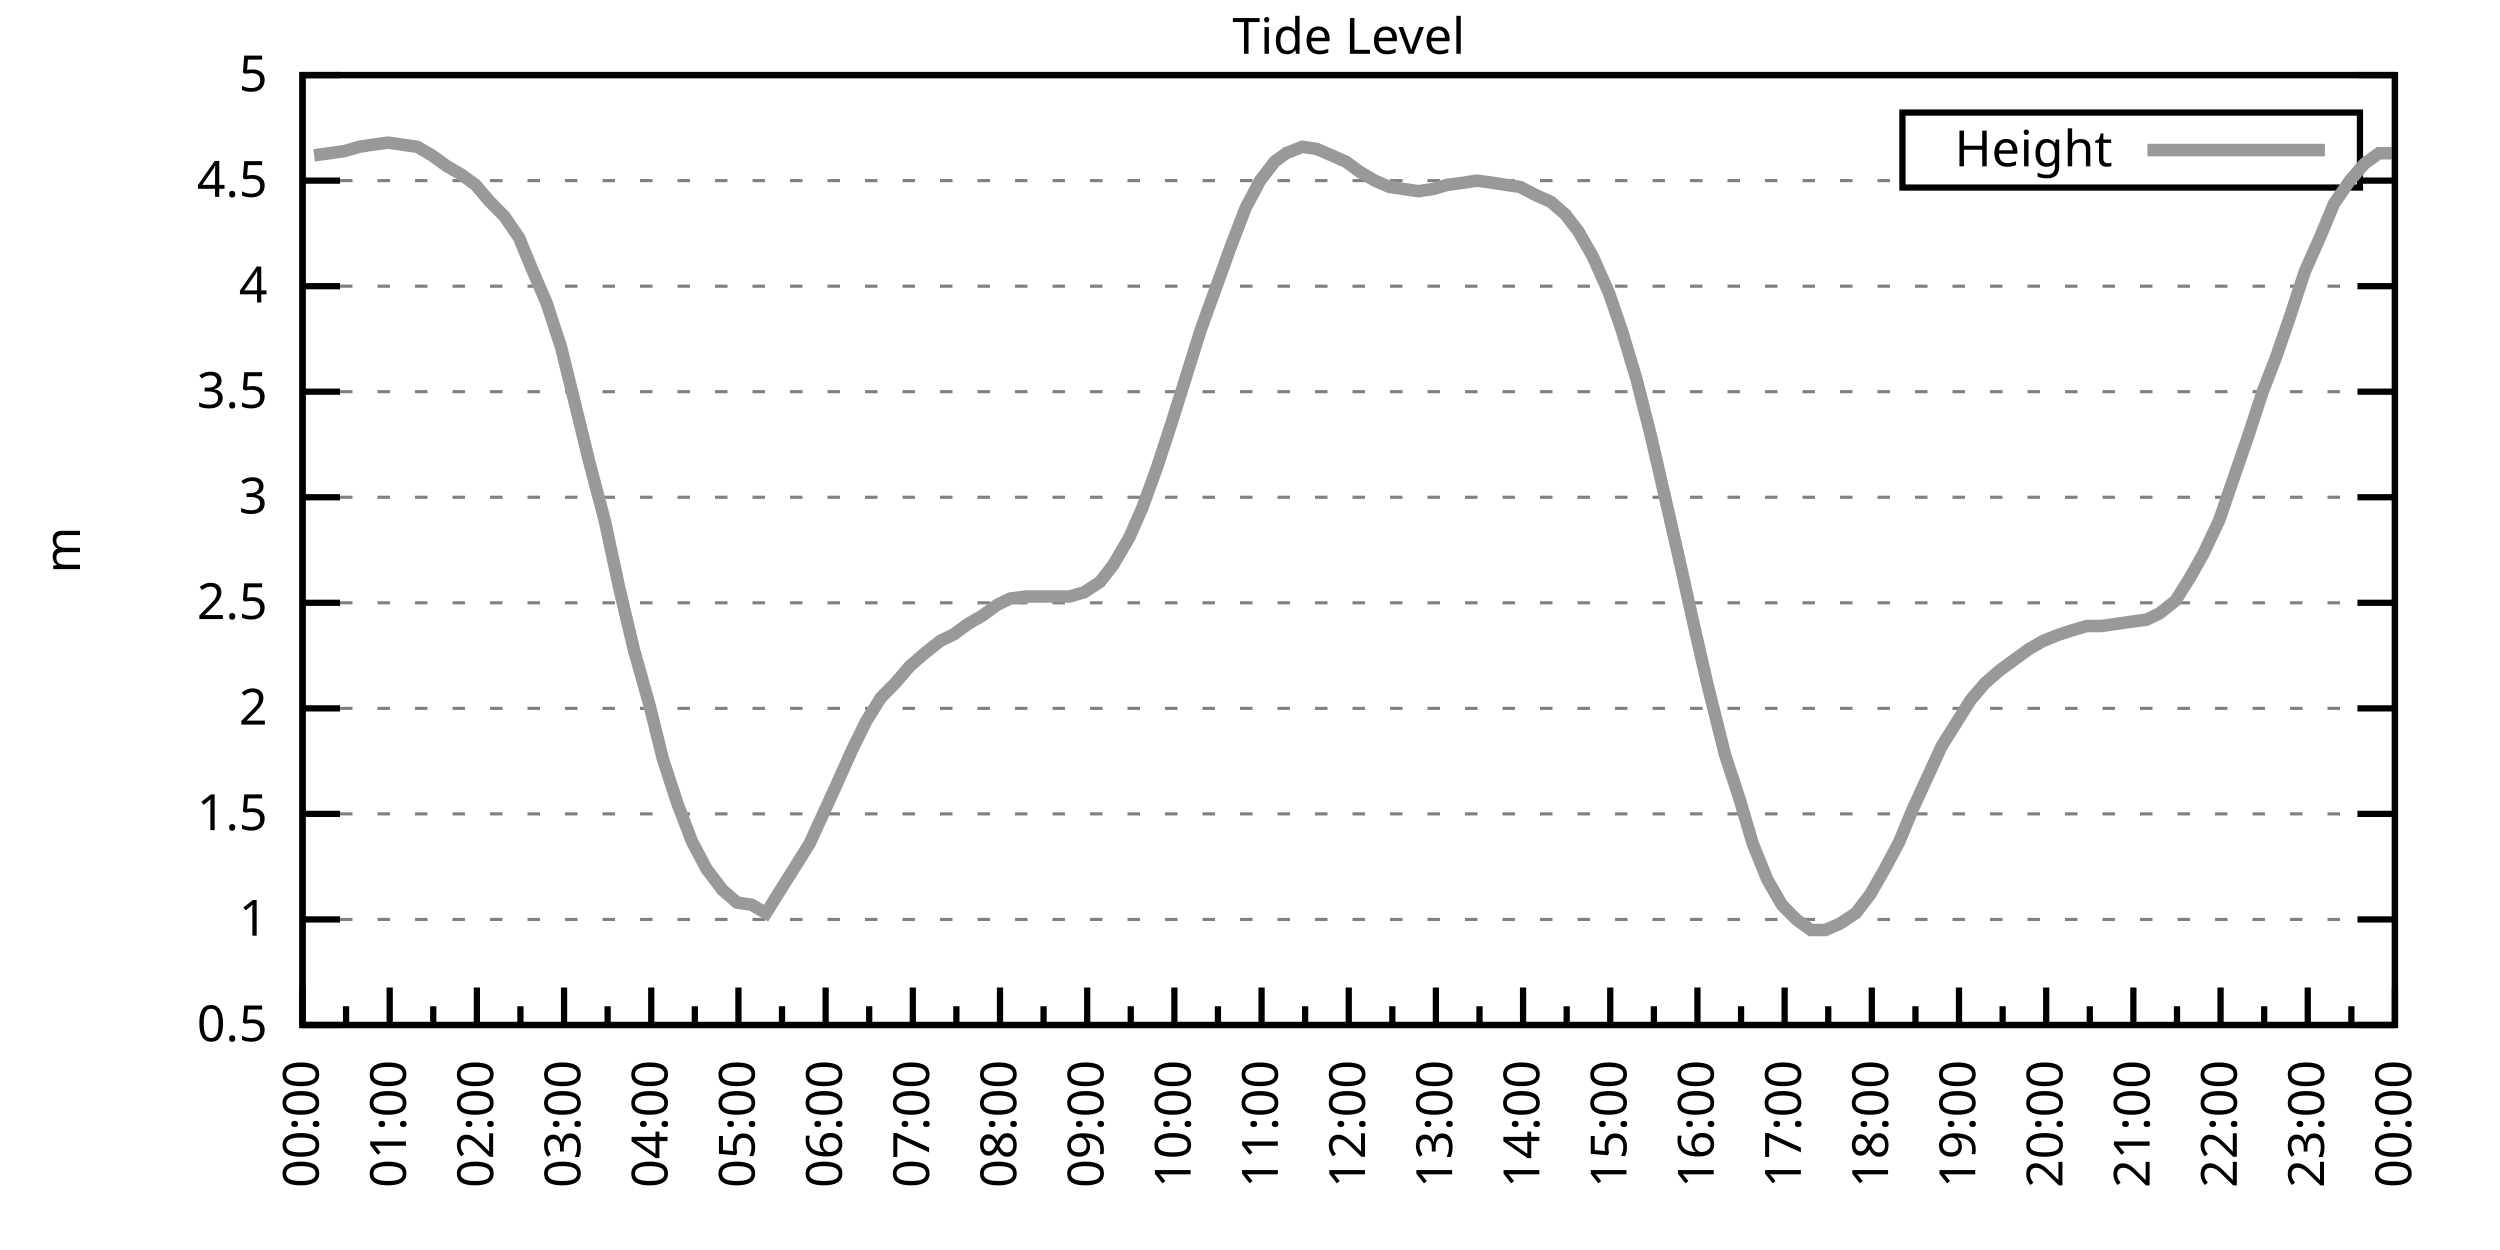
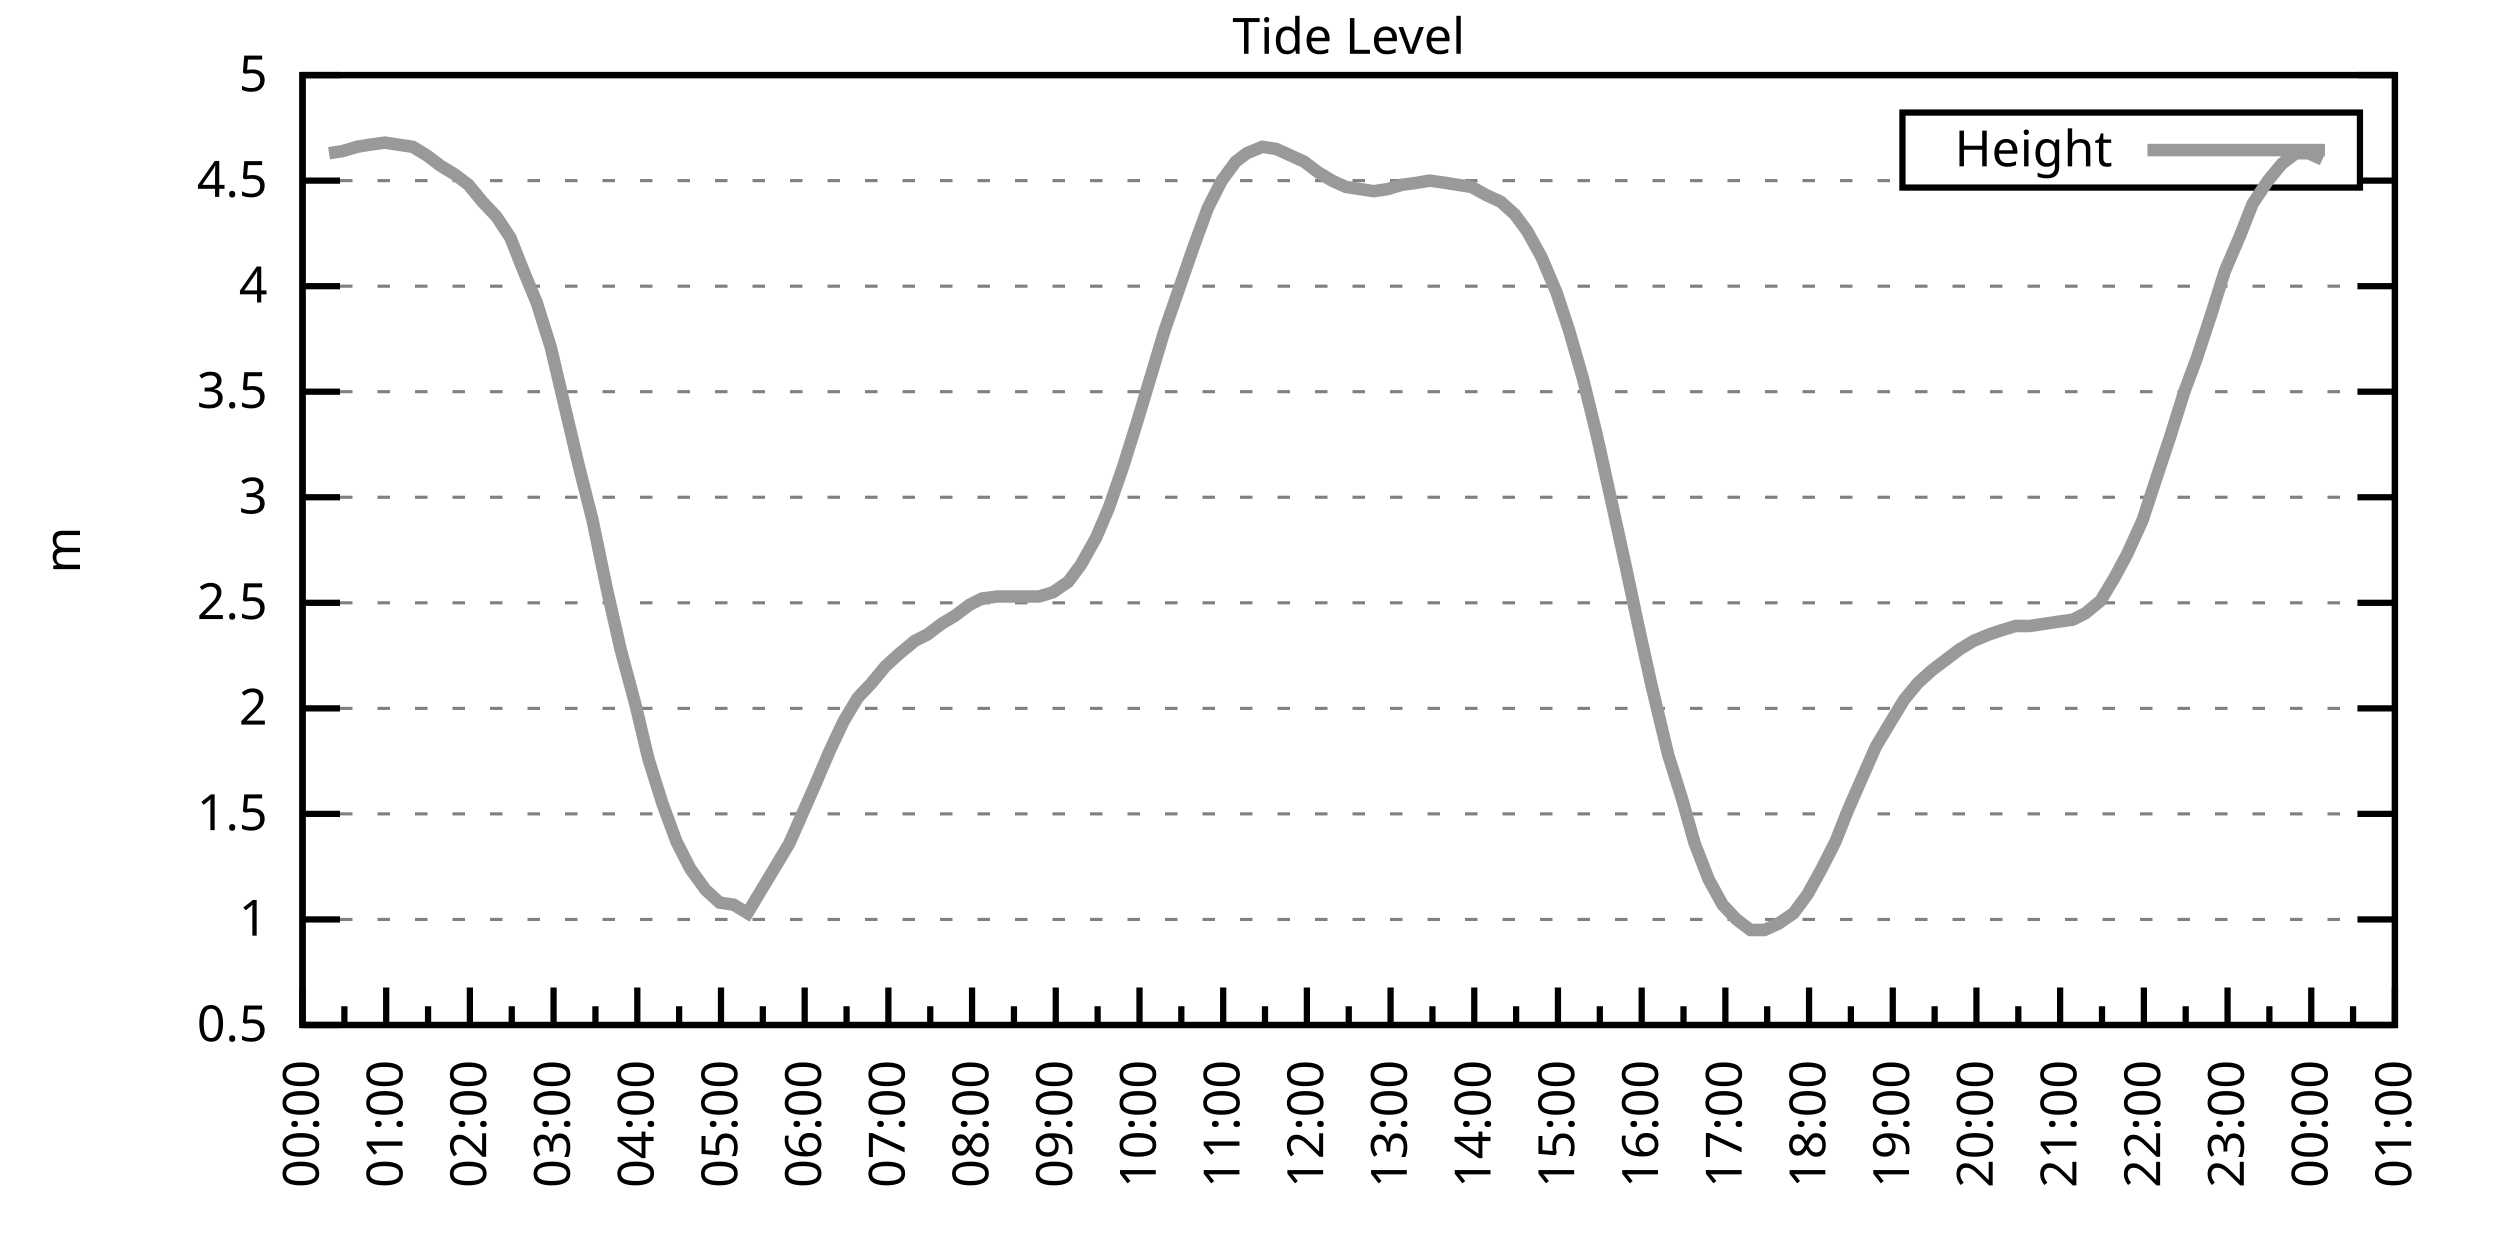
<svg xmlns="http://www.w3.org/2000/svg" xmlns:xlink="http://www.w3.org/1999/xlink" width="400" height="200" viewBox="0 0 400 200">
  <g id="gnuplot_canvas">
    <rect x="0" y="0" width="400" height="200" fill="none" />
    <defs>
      <circle id="gpDot" r="0.5" stroke-width="0.5" stroke="currentColor" />
      <path id="gpPt0" stroke-width="0.333" stroke="currentColor" d="M-1,0 h2 M0,-1 v2" />
      <path id="gpPt1" stroke-width="0.333" stroke="currentColor" d="M-1,-1 L1,1 M1,-1 L-1,1" />
      <path id="gpPt2" stroke-width="0.333" stroke="currentColor" d="M-1,0 L1,0 M0,-1 L0,1 M-1,-1 L1,1 M-1,1 L1,-1" />
      <rect id="gpPt3" stroke-width="0.333" stroke="currentColor" x="-1" y="-1" width="2" height="2" />
      <rect id="gpPt4" stroke-width="0.333" stroke="currentColor" fill="currentColor" x="-1" y="-1" width="2" height="2" />
      <circle id="gpPt5" stroke-width="0.333" stroke="currentColor" cx="0" cy="0" r="1" />
      <use xlink:href="#gpPt5" id="gpPt6" fill="currentColor" stroke="none" />
      <path id="gpPt7" stroke-width="0.333" stroke="currentColor" d="M0,-1.33 L-1.33,0.67 L1.33,0.67 z" />
      <use xlink:href="#gpPt7" id="gpPt8" fill="currentColor" stroke="none" />
      <use xlink:href="#gpPt7" id="gpPt9" stroke="currentColor" transform="rotate(180)" />
      <use xlink:href="#gpPt9" id="gpPt10" fill="currentColor" stroke="none" />
      <use xlink:href="#gpPt3" id="gpPt11" stroke="currentColor" transform="rotate(45)" />
      <use xlink:href="#gpPt11" id="gpPt12" fill="currentColor" stroke="none" />
      <path id="gpPt13" stroke-width="0.333" stroke="currentColor" d="M0,1.330 L1.265,0.411 L0.782,-1.067 L-0.782,-1.076 L-1.265,0.411 z" />
      <use xlink:href="#gpPt13" id="gpPt14" fill="currentColor" stroke="none" />
      <filter id="textbox" filterUnits="objectBoundingBox" x="0" y="0" height="1" width="1">
        <feFlood flood-color="white" flood-opacity="1" result="bgnd" />
        <feComposite in="SourceGraphic" in2="bgnd" operator="atop" />
      </filter>
      <filter id="greybox" filterUnits="objectBoundingBox" x="0" y="0" height="1" width="1">
        <feFlood flood-color="lightgrey" flood-opacity="1" result="grey" />
        <feComposite in="SourceGraphic" in2="grey" operator="atop" />
      </filter>
    </defs>
    <g fill="none" color="white" stroke="currentColor" stroke-width="1.00" stroke-linecap="butt" stroke-linejoin="miter">
</g>
    <g fill="none" color="black" stroke="currentColor" stroke-width="1.00" stroke-linecap="butt" stroke-linejoin="miter">
      <g stroke="none" shape-rendering="crispEdges">
        <polygon fill="rgb(255, 255, 255)" points="48.40,164.00 383.18,164.00 383.18,12.02 48.40,12.02 " />
      </g>
    </g>
    <g fill="none" color="black" stroke="currentColor" stroke-width="1.00" stroke-linecap="butt" stroke-linejoin="miter">
</g>
    <g fill="none" color="black" stroke="black" stroke-width="0.50" stroke-linecap="butt" stroke-linejoin="miter">
</g>
    <g fill="none" color="gray" stroke="currentColor" stroke-width="0.50" stroke-linecap="butt" stroke-linejoin="miter">
      <path stroke="gray" stroke-dasharray="2,4" class="gridline" d="M48.40,164.00 L383.19,164.00  " />
    </g>
    <g fill="none" color="gray" stroke="gray" stroke-width="1.00" stroke-linecap="butt" stroke-linejoin="miter">
</g>
    <g fill="none" color="black" stroke="currentColor" stroke-width="1.00" stroke-linecap="butt" stroke-linejoin="miter">
      <path stroke="black" d="M48.40,164.00 L54.40,164.00 M383.19,164.00 L377.19,164.00  " />
      <g transform="translate(42.80,166.60)" stroke="none" fill="black" font-family="Sans" font-size="8.00" text-anchor="end">
        <text>
          <tspan font-family="Sans"> 0.5</tspan>
        </text>
      </g>
    </g>
    <g fill="none" color="black" stroke="currentColor" stroke-width="1.00" stroke-linecap="butt" stroke-linejoin="miter">
</g>
    <g fill="none" color="black" stroke="black" stroke-width="0.50" stroke-linecap="butt" stroke-linejoin="miter">
</g>
    <g fill="none" color="gray" stroke="currentColor" stroke-width="0.50" stroke-linecap="butt" stroke-linejoin="miter">
      <path stroke="gray" stroke-dasharray="2,4" class="gridline" d="M48.40,147.11 L383.19,147.11  " />
    </g>
    <g fill="none" color="gray" stroke="gray" stroke-width="1.00" stroke-linecap="butt" stroke-linejoin="miter">
</g>
    <g fill="none" color="black" stroke="currentColor" stroke-width="1.00" stroke-linecap="butt" stroke-linejoin="miter">
      <path stroke="black" d="M48.40,147.11 L54.40,147.11 M383.19,147.11 L377.19,147.11  " />
      <g transform="translate(42.80,149.71)" stroke="none" fill="black" font-family="Sans" font-size="8.00" text-anchor="end">
        <text>
          <tspan font-family="Sans"> 1</tspan>
        </text>
      </g>
    </g>
    <g fill="none" color="black" stroke="currentColor" stroke-width="1.00" stroke-linecap="butt" stroke-linejoin="miter">
</g>
    <g fill="none" color="black" stroke="black" stroke-width="0.50" stroke-linecap="butt" stroke-linejoin="miter">
</g>
    <g fill="none" color="gray" stroke="currentColor" stroke-width="0.50" stroke-linecap="butt" stroke-linejoin="miter">
      <path stroke="gray" stroke-dasharray="2,4" class="gridline" d="M48.40,130.22 L383.19,130.22  " />
    </g>
    <g fill="none" color="gray" stroke="gray" stroke-width="1.00" stroke-linecap="butt" stroke-linejoin="miter">
</g>
    <g fill="none" color="black" stroke="currentColor" stroke-width="1.00" stroke-linecap="butt" stroke-linejoin="miter">
      <path stroke="black" d="M48.40,130.22 L54.40,130.22 M383.19,130.22 L377.19,130.22  " />
      <g transform="translate(42.80,132.82)" stroke="none" fill="black" font-family="Sans" font-size="8.00" text-anchor="end">
        <text>
          <tspan font-family="Sans"> 1.5</tspan>
        </text>
      </g>
    </g>
    <g fill="none" color="black" stroke="currentColor" stroke-width="1.00" stroke-linecap="butt" stroke-linejoin="miter">
</g>
    <g fill="none" color="black" stroke="black" stroke-width="0.50" stroke-linecap="butt" stroke-linejoin="miter">
</g>
    <g fill="none" color="gray" stroke="currentColor" stroke-width="0.50" stroke-linecap="butt" stroke-linejoin="miter">
      <path stroke="gray" stroke-dasharray="2,4" class="gridline" d="M48.40,113.34 L383.19,113.34  " />
    </g>
    <g fill="none" color="gray" stroke="gray" stroke-width="1.00" stroke-linecap="butt" stroke-linejoin="miter">
</g>
    <g fill="none" color="black" stroke="currentColor" stroke-width="1.00" stroke-linecap="butt" stroke-linejoin="miter">
      <path stroke="black" d="M48.40,113.34 L54.40,113.34 M383.19,113.34 L377.19,113.34  " />
      <g transform="translate(42.80,115.94)" stroke="none" fill="black" font-family="Sans" font-size="8.00" text-anchor="end">
        <text>
          <tspan font-family="Sans"> 2</tspan>
        </text>
      </g>
    </g>
    <g fill="none" color="black" stroke="currentColor" stroke-width="1.00" stroke-linecap="butt" stroke-linejoin="miter">
</g>
    <g fill="none" color="black" stroke="black" stroke-width="0.50" stroke-linecap="butt" stroke-linejoin="miter">
</g>
    <g fill="none" color="gray" stroke="currentColor" stroke-width="0.50" stroke-linecap="butt" stroke-linejoin="miter">
      <path stroke="gray" stroke-dasharray="2,4" class="gridline" d="M48.40,96.45 L383.19,96.45  " />
    </g>
    <g fill="none" color="gray" stroke="gray" stroke-width="1.00" stroke-linecap="butt" stroke-linejoin="miter">
</g>
    <g fill="none" color="black" stroke="currentColor" stroke-width="1.00" stroke-linecap="butt" stroke-linejoin="miter">
      <path stroke="black" d="M48.40,96.45 L54.40,96.45 M383.19,96.45 L377.19,96.45  " />
      <g transform="translate(42.80,99.05)" stroke="none" fill="black" font-family="Sans" font-size="8.00" text-anchor="end">
        <text>
          <tspan font-family="Sans"> 2.5</tspan>
        </text>
      </g>
    </g>
    <g fill="none" color="black" stroke="currentColor" stroke-width="1.00" stroke-linecap="butt" stroke-linejoin="miter">
</g>
    <g fill="none" color="black" stroke="black" stroke-width="0.50" stroke-linecap="butt" stroke-linejoin="miter">
</g>
    <g fill="none" color="gray" stroke="currentColor" stroke-width="0.50" stroke-linecap="butt" stroke-linejoin="miter">
      <path stroke="gray" stroke-dasharray="2,4" class="gridline" d="M48.40,79.56 L383.19,79.56  " />
    </g>
    <g fill="none" color="gray" stroke="gray" stroke-width="1.00" stroke-linecap="butt" stroke-linejoin="miter">
</g>
    <g fill="none" color="black" stroke="currentColor" stroke-width="1.00" stroke-linecap="butt" stroke-linejoin="miter">
      <path stroke="black" d="M48.40,79.56 L54.40,79.56 M383.19,79.56 L377.19,79.56  " />
      <g transform="translate(42.80,82.16)" stroke="none" fill="black" font-family="Sans" font-size="8.00" text-anchor="end">
        <text>
          <tspan font-family="Sans"> 3</tspan>
        </text>
      </g>
    </g>
    <g fill="none" color="black" stroke="currentColor" stroke-width="1.00" stroke-linecap="butt" stroke-linejoin="miter">
</g>
    <g fill="none" color="black" stroke="black" stroke-width="0.50" stroke-linecap="butt" stroke-linejoin="miter">
</g>
    <g fill="none" color="gray" stroke="currentColor" stroke-width="0.50" stroke-linecap="butt" stroke-linejoin="miter">
      <path stroke="gray" stroke-dasharray="2,4" class="gridline" d="M48.40,62.67 L383.19,62.67  " />
    </g>
    <g fill="none" color="gray" stroke="gray" stroke-width="1.00" stroke-linecap="butt" stroke-linejoin="miter">
</g>
    <g fill="none" color="black" stroke="currentColor" stroke-width="1.00" stroke-linecap="butt" stroke-linejoin="miter">
      <path stroke="black" d="M48.40,62.67 L54.40,62.67 M383.19,62.67 L377.19,62.67  " />
      <g transform="translate(42.80,65.27)" stroke="none" fill="black" font-family="Sans" font-size="8.00" text-anchor="end">
        <text>
          <tspan font-family="Sans"> 3.5</tspan>
        </text>
      </g>
    </g>
    <g fill="none" color="black" stroke="currentColor" stroke-width="1.00" stroke-linecap="butt" stroke-linejoin="miter">
</g>
    <g fill="none" color="black" stroke="black" stroke-width="0.50" stroke-linecap="butt" stroke-linejoin="miter">
</g>
    <g fill="none" color="gray" stroke="currentColor" stroke-width="0.50" stroke-linecap="butt" stroke-linejoin="miter">
      <path stroke="gray" stroke-dasharray="2,4" class="gridline" d="M48.40,45.79 L383.19,45.79  " />
    </g>
    <g fill="none" color="gray" stroke="gray" stroke-width="1.00" stroke-linecap="butt" stroke-linejoin="miter">
</g>
    <g fill="none" color="black" stroke="currentColor" stroke-width="1.00" stroke-linecap="butt" stroke-linejoin="miter">
      <path stroke="black" d="M48.40,45.79 L54.40,45.79 M383.19,45.79 L377.19,45.79  " />
      <g transform="translate(42.80,48.39)" stroke="none" fill="black" font-family="Sans" font-size="8.00" text-anchor="end">
        <text>
          <tspan font-family="Sans"> 4</tspan>
        </text>
      </g>
    </g>
    <g fill="none" color="black" stroke="currentColor" stroke-width="1.00" stroke-linecap="butt" stroke-linejoin="miter">
</g>
    <g fill="none" color="black" stroke="black" stroke-width="0.50" stroke-linecap="butt" stroke-linejoin="miter">
</g>
    <g fill="none" color="gray" stroke="currentColor" stroke-width="0.50" stroke-linecap="butt" stroke-linejoin="miter">
      <path stroke="gray" stroke-dasharray="2,4" class="gridline" d="M48.40,28.90 L304.39,28.90 M377.59,28.90 L383.19,28.90  " />
    </g>
    <g fill="none" color="gray" stroke="gray" stroke-width="1.00" stroke-linecap="butt" stroke-linejoin="miter">
</g>
    <g fill="none" color="black" stroke="currentColor" stroke-width="1.00" stroke-linecap="butt" stroke-linejoin="miter">
      <path stroke="black" d="M48.40,28.90 L54.40,28.90 M383.19,28.90 L377.19,28.90  " />
      <g transform="translate(42.80,31.50)" stroke="none" fill="black" font-family="Sans" font-size="8.00" text-anchor="end">
        <text>
          <tspan font-family="Sans"> 4.5</tspan>
        </text>
      </g>
    </g>
    <g fill="none" color="black" stroke="currentColor" stroke-width="1.00" stroke-linecap="butt" stroke-linejoin="miter">
</g>
    <g fill="none" color="black" stroke="black" stroke-width="0.50" stroke-linecap="butt" stroke-linejoin="miter">
</g>
    <g fill="none" color="gray" stroke="currentColor" stroke-width="0.50" stroke-linecap="butt" stroke-linejoin="miter">
      <path stroke="gray" stroke-dasharray="2,4" class="gridline" d="M48.40,12.01 L383.19,12.01  " />
    </g>
    <g fill="none" color="gray" stroke="gray" stroke-width="1.00" stroke-linecap="butt" stroke-linejoin="miter">
</g>
    <g fill="none" color="black" stroke="currentColor" stroke-width="1.00" stroke-linecap="butt" stroke-linejoin="miter">
      <path stroke="black" d="M48.40,12.01 L54.40,12.01 M383.19,12.01 L377.19,12.01  " />
      <g transform="translate(42.80,14.61)" stroke="none" fill="black" font-family="Sans" font-size="8.00" text-anchor="end">
        <text>
          <tspan font-family="Sans"> 5</tspan>
        </text>
      </g>
    </g>
    <g fill="none" color="black" stroke="currentColor" stroke-width="1.00" stroke-linecap="butt" stroke-linejoin="miter">
      <path stroke="black" d="M48.40,164.00 L48.40,158.00  " />
      <g transform="translate(51.00,169.60) rotate(270)" stroke="none" fill="black" font-family="Sans" font-size="8.00" text-anchor="end">
        <text>
          <tspan font-family="Sans">00:00</tspan>
        </text>
      </g>
    </g>
    <g fill="none" color="black" stroke="currentColor" stroke-width="1.00" stroke-linecap="butt" stroke-linejoin="miter">
-       <path stroke="black" d="M55.37,164.00 L55.37,161.00 M62.35,164.00 L62.35,158.00  " />
-       <g transform="translate(64.95,169.60) rotate(270)" stroke="none" fill="black" font-family="Sans" font-size="8.00" text-anchor="end">
+       <path stroke="black" d="M55.10,164.00 L55.10,161.00 M61.79,164.00 L61.79,158.00  " />
+       <g transform="translate(64.39,169.60) rotate(270)" stroke="none" fill="black" font-family="Sans" font-size="8.00" text-anchor="end">
        <text>
          <tspan font-family="Sans">01:00</tspan>
        </text>
      </g>
    </g>
    <g fill="none" color="black" stroke="currentColor" stroke-width="1.00" stroke-linecap="butt" stroke-linejoin="miter">
-       <path stroke="black" d="M69.32,164.00 L69.32,161.00 M76.30,164.00 L76.30,158.00  " />
-       <g transform="translate(78.90,169.60) rotate(270)" stroke="none" fill="black" font-family="Sans" font-size="8.00" text-anchor="end">
+       <path stroke="black" d="M68.49,164.00 L68.49,161.00 M75.18,164.00 L75.18,158.00  " />
+       <g transform="translate(77.78,169.60) rotate(270)" stroke="none" fill="black" font-family="Sans" font-size="8.00" text-anchor="end">
        <text>
          <tspan font-family="Sans">02:00</tspan>
        </text>
      </g>
    </g>
    <g fill="none" color="black" stroke="currentColor" stroke-width="1.00" stroke-linecap="butt" stroke-linejoin="miter">
-       <path stroke="black" d="M83.27,164.00 L83.27,161.00 M90.25,164.00 L90.25,158.00  " />
-       <g transform="translate(92.85,169.60) rotate(270)" stroke="none" fill="black" font-family="Sans" font-size="8.00" text-anchor="end">
+       <path stroke="black" d="M81.88,164.00 L81.88,161.00 M88.57,164.00 L88.57,158.00  " />
+       <g transform="translate(91.17,169.60) rotate(270)" stroke="none" fill="black" font-family="Sans" font-size="8.00" text-anchor="end">
        <text>
          <tspan font-family="Sans">03:00</tspan>
        </text>
      </g>
    </g>
    <g fill="none" color="black" stroke="currentColor" stroke-width="1.00" stroke-linecap="butt" stroke-linejoin="miter">
-       <path stroke="black" d="M97.22,164.00 L97.22,161.00 M104.20,164.00 L104.20,158.00  " />
-       <g transform="translate(106.80,169.60) rotate(270)" stroke="none" fill="black" font-family="Sans" font-size="8.00" text-anchor="end">
+       <path stroke="black" d="M95.27,164.00 L95.27,161.00 M101.97,164.00 L101.97,158.00  " />
+       <g transform="translate(104.57,169.60) rotate(270)" stroke="none" fill="black" font-family="Sans" font-size="8.00" text-anchor="end">
        <text>
          <tspan font-family="Sans">04:00</tspan>
        </text>
      </g>
    </g>
    <g fill="none" color="black" stroke="currentColor" stroke-width="1.00" stroke-linecap="butt" stroke-linejoin="miter">
-       <path stroke="black" d="M111.17,164.00 L111.17,161.00 M118.15,164.00 L118.15,158.00  " />
-       <g transform="translate(120.75,169.60) rotate(270)" stroke="none" fill="black" font-family="Sans" font-size="8.00" text-anchor="end">
+       <path stroke="black" d="M108.66,164.00 L108.66,161.00 M115.36,164.00 L115.36,158.00  " />
+       <g transform="translate(117.96,169.60) rotate(270)" stroke="none" fill="black" font-family="Sans" font-size="8.00" text-anchor="end">
        <text>
          <tspan font-family="Sans">05:00</tspan>
        </text>
      </g>
    </g>
    <g fill="none" color="black" stroke="currentColor" stroke-width="1.00" stroke-linecap="butt" stroke-linejoin="miter">
-       <path stroke="black" d="M125.12,164.00 L125.12,161.00 M132.10,164.00 L132.10,158.00  " />
-       <g transform="translate(134.70,169.60) rotate(270)" stroke="none" fill="black" font-family="Sans" font-size="8.00" text-anchor="end">
+       <path stroke="black" d="M122.05,164.00 L122.05,161.00 M128.75,164.00 L128.75,158.00  " />
+       <g transform="translate(131.35,169.60) rotate(270)" stroke="none" fill="black" font-family="Sans" font-size="8.00" text-anchor="end">
        <text>
          <tspan font-family="Sans">06:00</tspan>
        </text>
      </g>
    </g>
    <g fill="none" color="black" stroke="currentColor" stroke-width="1.00" stroke-linecap="butt" stroke-linejoin="miter">
-       <path stroke="black" d="M139.07,164.00 L139.07,161.00 M146.05,164.00 L146.05,158.00  " />
-       <g transform="translate(148.65,169.60) rotate(270)" stroke="none" fill="black" font-family="Sans" font-size="8.00" text-anchor="end">
+       <path stroke="black" d="M135.45,164.00 L135.45,161.00 M142.14,164.00 L142.14,158.00  " />
+       <g transform="translate(144.74,169.60) rotate(270)" stroke="none" fill="black" font-family="Sans" font-size="8.00" text-anchor="end">
        <text>
          <tspan font-family="Sans">07:00</tspan>
        </text>
      </g>
    </g>
    <g fill="none" color="black" stroke="currentColor" stroke-width="1.00" stroke-linecap="butt" stroke-linejoin="miter">
-       <path stroke="black" d="M153.02,164.00 L153.02,161.00 M160.00,164.00 L160.00,158.00  " />
-       <g transform="translate(162.60,169.60) rotate(270)" stroke="none" fill="black" font-family="Sans" font-size="8.00" text-anchor="end">
+       <path stroke="black" d="M148.84,164.00 L148.84,161.00 M155.53,164.00 L155.53,158.00  " />
+       <g transform="translate(158.13,169.60) rotate(270)" stroke="none" fill="black" font-family="Sans" font-size="8.00" text-anchor="end">
        <text>
          <tspan font-family="Sans">08:00</tspan>
        </text>
      </g>
    </g>
    <g fill="none" color="black" stroke="currentColor" stroke-width="1.00" stroke-linecap="butt" stroke-linejoin="miter">
-       <path stroke="black" d="M166.97,164.00 L166.97,161.00 M173.95,164.00 L173.95,158.00  " />
-       <g transform="translate(176.55,169.60) rotate(270)" stroke="none" fill="black" font-family="Sans" font-size="8.00" text-anchor="end">
+       <path stroke="black" d="M162.23,164.00 L162.23,161.00 M168.92,164.00 L168.92,158.00  " />
+       <g transform="translate(171.52,169.60) rotate(270)" stroke="none" fill="black" font-family="Sans" font-size="8.00" text-anchor="end">
        <text>
          <tspan font-family="Sans">09:00</tspan>
        </text>
      </g>
    </g>
    <g fill="none" color="black" stroke="currentColor" stroke-width="1.00" stroke-linecap="butt" stroke-linejoin="miter">
-       <path stroke="black" d="M180.92,164.00 L180.92,161.00 M187.90,164.00 L187.90,158.00  " />
-       <g transform="translate(190.50,169.60) rotate(270)" stroke="none" fill="black" font-family="Sans" font-size="8.00" text-anchor="end">
+       <path stroke="black" d="M175.62,164.00 L175.62,161.00 M182.32,164.00 L182.32,158.00  " />
+       <g transform="translate(184.92,169.60) rotate(270)" stroke="none" fill="black" font-family="Sans" font-size="8.00" text-anchor="end">
        <text>
          <tspan font-family="Sans">10:00</tspan>
        </text>
      </g>
    </g>
    <g fill="none" color="black" stroke="currentColor" stroke-width="1.00" stroke-linecap="butt" stroke-linejoin="miter">
-       <path stroke="black" d="M194.87,164.00 L194.87,161.00 M201.85,164.00 L201.85,158.00  " />
-       <g transform="translate(204.45,169.60) rotate(270)" stroke="none" fill="black" font-family="Sans" font-size="8.00" text-anchor="end">
+       <path stroke="black" d="M189.01,164.00 L189.01,161.00 M195.71,164.00 L195.71,158.00  " />
+       <g transform="translate(198.31,169.60) rotate(270)" stroke="none" fill="black" font-family="Sans" font-size="8.00" text-anchor="end">
        <text>
          <tspan font-family="Sans">11:00</tspan>
        </text>
      </g>
    </g>
    <g fill="none" color="black" stroke="currentColor" stroke-width="1.00" stroke-linecap="butt" stroke-linejoin="miter">
-       <path stroke="black" d="M208.82,164.00 L208.82,161.00 M215.80,164.00 L215.80,158.00  " />
-       <g transform="translate(218.40,169.60) rotate(270)" stroke="none" fill="black" font-family="Sans" font-size="8.00" text-anchor="end">
+       <path stroke="black" d="M202.40,164.00 L202.40,161.00 M209.10,164.00 L209.10,158.00  " />
+       <g transform="translate(211.70,169.60) rotate(270)" stroke="none" fill="black" font-family="Sans" font-size="8.00" text-anchor="end">
        <text>
          <tspan font-family="Sans">12:00</tspan>
        </text>
      </g>
    </g>
    <g fill="none" color="black" stroke="currentColor" stroke-width="1.00" stroke-linecap="butt" stroke-linejoin="miter">
-       <path stroke="black" d="M222.77,164.00 L222.77,161.00 M229.74,164.00 L229.74,158.00  " />
-       <g transform="translate(232.34,169.60) rotate(270)" stroke="none" fill="black" font-family="Sans" font-size="8.00" text-anchor="end">
+       <path stroke="black" d="M215.80,164.00 L215.80,161.00 M222.49,164.00 L222.49,158.00  " />
+       <g transform="translate(225.09,169.60) rotate(270)" stroke="none" fill="black" font-family="Sans" font-size="8.00" text-anchor="end">
        <text>
          <tspan font-family="Sans">13:00</tspan>
        </text>
      </g>
    </g>
    <g fill="none" color="black" stroke="currentColor" stroke-width="1.00" stroke-linecap="butt" stroke-linejoin="miter">
-       <path stroke="black" d="M236.72,164.00 L236.72,161.00 M243.69,164.00 L243.69,158.00  " />
-       <g transform="translate(246.29,169.60) rotate(270)" stroke="none" fill="black" font-family="Sans" font-size="8.00" text-anchor="end">
+       <path stroke="black" d="M229.19,164.00 L229.19,161.00 M235.88,164.00 L235.88,158.00  " />
+       <g transform="translate(238.48,169.60) rotate(270)" stroke="none" fill="black" font-family="Sans" font-size="8.00" text-anchor="end">
        <text>
          <tspan font-family="Sans">14:00</tspan>
        </text>
      </g>
    </g>
    <g fill="none" color="black" stroke="currentColor" stroke-width="1.00" stroke-linecap="butt" stroke-linejoin="miter">
-       <path stroke="black" d="M250.67,164.00 L250.67,161.00 M257.64,164.00 L257.64,158.00  " />
-       <g transform="translate(260.24,169.60) rotate(270)" stroke="none" fill="black" font-family="Sans" font-size="8.00" text-anchor="end">
+       <path stroke="black" d="M242.58,164.00 L242.58,161.00 M249.27,164.00 L249.27,158.00  " />
+       <g transform="translate(251.87,169.60) rotate(270)" stroke="none" fill="black" font-family="Sans" font-size="8.00" text-anchor="end">
        <text>
          <tspan font-family="Sans">15:00</tspan>
        </text>
      </g>
    </g>
    <g fill="none" color="black" stroke="currentColor" stroke-width="1.00" stroke-linecap="butt" stroke-linejoin="miter">
-       <path stroke="black" d="M264.62,164.00 L264.62,161.00 M271.59,164.00 L271.59,158.00  " />
-       <g transform="translate(274.19,169.60) rotate(270)" stroke="none" fill="black" font-family="Sans" font-size="8.00" text-anchor="end">
+       <path stroke="black" d="M255.97,164.00 L255.97,161.00 M262.67,164.00 L262.67,158.00  " />
+       <g transform="translate(265.27,169.60) rotate(270)" stroke="none" fill="black" font-family="Sans" font-size="8.00" text-anchor="end">
        <text>
          <tspan font-family="Sans">16:00</tspan>
        </text>
      </g>
    </g>
    <g fill="none" color="black" stroke="currentColor" stroke-width="1.00" stroke-linecap="butt" stroke-linejoin="miter">
-       <path stroke="black" d="M278.57,164.00 L278.57,161.00 M285.54,164.00 L285.54,158.00  " />
-       <g transform="translate(288.14,169.60) rotate(270)" stroke="none" fill="black" font-family="Sans" font-size="8.00" text-anchor="end">
+       <path stroke="black" d="M269.36,164.00 L269.36,161.00 M276.06,164.00 L276.06,158.00  " />
+       <g transform="translate(278.66,169.60) rotate(270)" stroke="none" fill="black" font-family="Sans" font-size="8.00" text-anchor="end">
        <text>
          <tspan font-family="Sans">17:00</tspan>
        </text>
      </g>
    </g>
    <g fill="none" color="black" stroke="currentColor" stroke-width="1.00" stroke-linecap="butt" stroke-linejoin="miter">
-       <path stroke="black" d="M292.52,164.00 L292.52,161.00 M299.49,164.00 L299.49,158.00  " />
-       <g transform="translate(302.09,169.60) rotate(270)" stroke="none" fill="black" font-family="Sans" font-size="8.00" text-anchor="end">
+       <path stroke="black" d="M282.75,164.00 L282.75,161.00 M289.45,164.00 L289.45,158.00  " />
+       <g transform="translate(292.05,169.60) rotate(270)" stroke="none" fill="black" font-family="Sans" font-size="8.00" text-anchor="end">
        <text>
          <tspan font-family="Sans">18:00</tspan>
        </text>
      </g>
    </g>
    <g fill="none" color="black" stroke="currentColor" stroke-width="1.00" stroke-linecap="butt" stroke-linejoin="miter">
-       <path stroke="black" d="M306.47,164.00 L306.47,161.00 M313.44,164.00 L313.44,158.00  " />
-       <g transform="translate(316.04,169.60) rotate(270)" stroke="none" fill="black" font-family="Sans" font-size="8.00" text-anchor="end">
+       <path stroke="black" d="M296.14,164.00 L296.14,161.00 M302.84,164.00 L302.84,158.00  " />
+       <g transform="translate(305.44,169.60) rotate(270)" stroke="none" fill="black" font-family="Sans" font-size="8.00" text-anchor="end">
        <text>
          <tspan font-family="Sans">19:00</tspan>
        </text>
      </g>
    </g>
    <g fill="none" color="black" stroke="currentColor" stroke-width="1.00" stroke-linecap="butt" stroke-linejoin="miter">
-       <path stroke="black" d="M320.42,164.00 L320.42,161.00 M327.39,164.00 L327.39,158.00  " />
-       <g transform="translate(329.99,169.60) rotate(270)" stroke="none" fill="black" font-family="Sans" font-size="8.00" text-anchor="end">
+       <path stroke="black" d="M309.54,164.00 L309.54,161.00 M316.23,164.00 L316.23,158.00  " />
+       <g transform="translate(318.83,169.60) rotate(270)" stroke="none" fill="black" font-family="Sans" font-size="8.00" text-anchor="end">
        <text>
          <tspan font-family="Sans">20:00</tspan>
        </text>
      </g>
    </g>
    <g fill="none" color="black" stroke="currentColor" stroke-width="1.00" stroke-linecap="butt" stroke-linejoin="miter">
-       <path stroke="black" d="M334.37,164.00 L334.37,161.00 M341.34,164.00 L341.34,158.00  " />
-       <g transform="translate(343.94,169.60) rotate(270)" stroke="none" fill="black" font-family="Sans" font-size="8.00" text-anchor="end">
+       <path stroke="black" d="M322.93,164.00 L322.93,161.00 M329.62,164.00 L329.62,158.00  " />
+       <g transform="translate(332.22,169.60) rotate(270)" stroke="none" fill="black" font-family="Sans" font-size="8.00" text-anchor="end">
        <text>
          <tspan font-family="Sans">21:00</tspan>
        </text>
      </g>
    </g>
    <g fill="none" color="black" stroke="currentColor" stroke-width="1.00" stroke-linecap="butt" stroke-linejoin="miter">
-       <path stroke="black" d="M348.32,164.00 L348.32,161.00 M355.29,164.00 L355.29,158.00  " />
-       <g transform="translate(357.89,169.60) rotate(270)" stroke="none" fill="black" font-family="Sans" font-size="8.00" text-anchor="end">
+       <path stroke="black" d="M336.32,164.00 L336.32,161.00 M343.02,164.00 L343.02,158.00  " />
+       <g transform="translate(345.62,169.60) rotate(270)" stroke="none" fill="black" font-family="Sans" font-size="8.00" text-anchor="end">
        <text>
          <tspan font-family="Sans">22:00</tspan>
        </text>
      </g>
    </g>
    <g fill="none" color="black" stroke="currentColor" stroke-width="1.00" stroke-linecap="butt" stroke-linejoin="miter">
-       <path stroke="black" d="M362.27,164.00 L362.27,161.00 M369.24,164.00 L369.24,158.00  " />
-       <g transform="translate(371.84,169.60) rotate(270)" stroke="none" fill="black" font-family="Sans" font-size="8.00" text-anchor="end">
+       <path stroke="black" d="M349.71,164.00 L349.71,161.00 M356.41,164.00 L356.41,158.00  " />
+       <g transform="translate(359.01,169.60) rotate(270)" stroke="none" fill="black" font-family="Sans" font-size="8.00" text-anchor="end">
        <text>
          <tspan font-family="Sans">23:00</tspan>
        </text>
      </g>
    </g>
    <g fill="none" color="black" stroke="currentColor" stroke-width="1.00" stroke-linecap="butt" stroke-linejoin="miter">
-       <path stroke="black" d="M376.22,164.00 L376.22,161.00 M383.19,164.00 L383.19,158.00  " />
+       <path stroke="black" d="M363.10,164.00 L363.10,161.00 M369.80,164.00 L369.80,158.00  " />
+       <g transform="translate(372.40,169.60) rotate(270)" stroke="none" fill="black" font-family="Sans" font-size="8.00" text-anchor="end">
+         <text>
+           <tspan font-family="Sans">00:00</tspan>
+         </text>
+       </g>
+     </g>
+     <g fill="none" color="black" stroke="currentColor" stroke-width="1.00" stroke-linecap="butt" stroke-linejoin="miter">
+       <path stroke="black" d="M376.49,164.00 L376.49,161.00 M383.19,164.00 L383.19,158.00  " />
      <g transform="translate(385.79,169.60) rotate(270)" stroke="none" fill="black" font-family="Sans" font-size="8.00" text-anchor="end">
        <text>
-           <tspan font-family="Sans">00:00</tspan>
+           <tspan font-family="Sans">01:00</tspan>
        </text>
      </g>
    </g>
    <g fill="none" color="black" stroke="currentColor" stroke-width="1.00" stroke-linecap="butt" stroke-linejoin="miter">
</g>
    <g fill="none" color="black" stroke="currentColor" stroke-width="1.00" stroke-linecap="butt" stroke-linejoin="miter">
      <path stroke="black" d="M48.40,12.01 L48.40,164.00 L383.19,164.00 L383.19,12.01 L48.40,12.01 Z  " />
    </g>
    <g fill="none" color="black" stroke="currentColor" stroke-width="1.00" stroke-linecap="butt" stroke-linejoin="miter">
      <g transform="translate(12.80,88.01) rotate(270)" stroke="none" fill="black" font-family="Sans" font-size="8.00" text-anchor="middle">
        <text>
          <tspan font-family="Sans">m</tspan>
        </text>
      </g>
    </g>
    <g fill="none" color="black" stroke="currentColor" stroke-width="1.00" stroke-linecap="butt" stroke-linejoin="miter">
</g>
    <g fill="none" color="black" stroke="currentColor" stroke-width="1.00" stroke-linecap="butt" stroke-linejoin="miter">
      <path stroke="black" d="M304.39,30.01 L304.39,18.01 L377.59,18.01 L377.59,30.01 L304.39,30.01 Z  " />
    </g>
    <g id="Tide_level_plot_1">
      <g fill="none" color="white" stroke="black" stroke-width="2.00" stroke-linecap="butt" stroke-linejoin="miter">
</g>
      <g fill="none" color="black" stroke="currentColor" stroke-width="2.00" stroke-linecap="butt" stroke-linejoin="miter">
        <g transform="translate(337.99,26.61)" stroke="none" fill="black" font-family="Sans" font-size="8.00" text-anchor="end">
          <text>
            <tspan font-family="Sans">Height</tspan>
          </text>
        </g>
      </g>
      <g fill="none" color="black" stroke="currentColor" stroke-width="2.00" stroke-linecap="butt" stroke-linejoin="miter">
-         <path stroke="rgb(153, 153, 153)" d="M343.59,24.01 L371.99,24.01 M50.26,24.84 L52.82,24.51 L55.14,24.17 L57.47,23.49 L59.56,23.16 L62.12,22.82   L64.44,23.16 L66.77,23.49 L69.09,24.84 L71.42,26.53 L73.74,27.88 L76.07,29.57 L78.39,32.28 L80.72,34.64   L83.04,38.02 L85.13,43.08 L87.46,48.49 L89.78,55.58 L92.11,65.04 L94.43,74.49 L96.76,83.28 L99.08,94.08   L101.41,103.88 L103.97,113.00 L106.06,121.44 L108.38,128.54 L110.71,134.62 L113.03,139.01 L115.59,142.38 L117.92,144.41   L120.24,144.75 L122.57,146.10 L124.89,142.38 L127.22,138.67 L129.54,134.95 L133.72,125.83 L136.28,120.09 L138.61,115.36   L140.93,111.65 L143.26,109.28 L145.58,106.58 L147.91,104.56 L150.46,102.53 L152.56,101.52 L154.88,99.83 L157.21,98.48   L159.53,96.79 L161.62,95.77 L164.18,95.44 L166.51,95.44 L168.83,95.44 L171.16,95.44 L173.48,94.76 L176.04,93.07   L178.13,90.37 L180.69,85.98 L182.78,81.25 L185.11,74.83 L187.43,67.74 L189.76,60.31 L192.08,52.88 L194.64,45.79   L196.96,39.37 L199.29,33.29 L201.61,28.90 L203.94,25.86 L205.80,24.51 L208.36,23.49 L210.68,23.83 L213.01,24.84   L215.33,25.86 L217.65,27.55 L219.98,28.90 L222.30,29.91 L224.63,30.25 L226.95,30.59 L229.28,30.25 L231.60,29.57   L234.16,29.24 L236.25,28.90 L238.81,29.24 L240.90,29.57 L243.23,29.91 L245.79,31.26 L248.11,32.28 L250.44,34.30   L252.53,37.00 L254.85,41.06 L257.41,46.80 L259.50,52.88 L261.83,60.65 L264.15,69.77 L266.48,79.90 L268.80,90.03   L271.13,100.50 L273.22,109.62 L276.01,120.77 L278.34,127.86 L280.43,134.95 L282.75,140.69 L285.08,144.75 L287.40,147.11   L289.73,148.80 L292.05,148.80 L294.38,147.79 L296.94,146.10 L299.26,143.06 L301.58,139.01 L303.91,134.62 L306.00,129.55   L308.33,124.48 L310.65,119.42 L312.98,115.70 L315.30,111.99 L317.63,109.28 L319.95,107.26 L322.28,105.57 L324.60,103.88   L326.93,102.53 L329.48,101.52 L331.58,100.84 L333.90,100.16 L336.23,100.16 L338.55,99.83 L340.88,99.49 L343.43,99.15   L345.53,98.14 L348.08,96.11 L350.41,92.40 L352.50,88.68 L355.06,83.28 L357.38,76.52 L359.71,69.77 L362.03,62.67   L364.13,57.27 L366.45,50.51 L368.78,43.42 L371.33,37.68 L373.43,32.61 L375.98,28.90 L378.31,26.20 L380.63,24.51   L382.73,24.51  " />
+         <path stroke="rgb(153, 153, 153)" d="M343.59,24.01 L371.99,24.01 M52.64,24.51 L54.87,24.17 L57.10,23.49 L59.11,23.16 L61.57,22.82 L63.80,23.16   L66.03,23.49 L68.26,24.84 L70.50,26.53 L72.73,27.88 L74.96,29.57 L77.19,32.28 L79.42,34.64 L81.66,38.02   L83.66,43.08 L85.90,48.49 L88.13,55.58 L90.36,65.04 L92.59,74.49 L94.82,83.28 L97.06,94.08 L99.29,103.88   L101.74,113.00 L103.75,121.44 L105.98,128.54 L108.22,134.62 L110.45,139.01 L112.90,142.38 L115.13,144.41 L117.37,144.75   L119.60,146.10 L121.83,142.38 L124.06,138.67 L126.29,134.95 L130.31,125.83 L132.77,120.09 L135.00,115.36 L137.23,111.65   L139.46,109.28 L141.69,106.58 L143.93,104.56 L146.38,102.53 L148.39,101.52 L150.62,99.83 L152.85,98.48 L155.09,96.79   L157.10,95.77 L159.55,95.44 L161.78,95.44 L164.01,95.44 L166.25,95.44 L168.48,94.76 L170.93,93.07 L172.94,90.37   L175.40,85.98 L177.41,81.25 L179.64,74.83 L181.87,67.74 L184.10,60.31 L186.33,52.88 L188.79,45.79 L191.02,39.37   L193.25,33.29 L195.48,28.90 L197.72,25.86 L199.50,24.51 L201.96,23.49 L204.19,23.83 L206.42,24.84 L208.65,25.86   L210.88,27.55 L213.12,28.90 L215.35,29.91 L217.58,30.25 L219.81,30.59 L222.04,30.25 L224.28,29.57 L226.73,29.24   L228.74,28.90 L231.20,29.24 L233.20,29.57 L235.44,29.91 L237.89,31.26 L240.12,32.28 L242.36,34.30 L244.36,37.00   L246.60,41.06 L249.05,46.80 L251.06,52.88 L253.29,60.65 L255.52,69.77 L257.76,79.90 L259.99,90.03 L262.22,100.50   L264.23,109.62 L266.91,120.77 L269.14,127.86 L271.15,134.95 L273.38,140.69 L275.61,144.75 L277.84,147.11 L280.07,148.80   L282.31,148.80 L284.54,147.79 L286.99,146.10 L289.23,143.06 L291.46,139.01 L293.69,134.62 L295.70,129.55 L297.93,124.48   L300.16,119.42 L302.39,115.70 L304.63,111.99 L306.86,109.28 L309.09,107.26 L311.32,105.57 L313.55,103.88 L315.79,102.53   L318.24,101.52 L320.25,100.84 L322.48,100.16 L324.71,100.16 L326.95,99.83 L329.18,99.49 L331.63,99.15 L333.64,98.14   L336.10,96.11 L338.33,92.40 L340.34,88.68 L342.79,83.28 L345.02,76.52 L347.26,69.77 L349.49,62.67 L351.50,57.27   L353.73,50.51 L355.96,43.42 L358.42,37.68 L360.42,32.61 L362.88,28.90 L365.11,26.20 L367.34,24.51 L369.35,24.51   L371.58,25.52  " />
      </g>
    </g>
    <g fill="none" color="black" stroke="currentColor" stroke-width="2.00" stroke-linecap="butt" stroke-linejoin="miter">
</g>
    <g fill="none" color="black" stroke="black" stroke-width="1.00" stroke-linecap="butt" stroke-linejoin="miter">
</g>
    <g fill="none" color="black" stroke="currentColor" stroke-width="1.00" stroke-linecap="butt" stroke-linejoin="miter">
      <path stroke="black" d="M48.40,12.01 L48.40,164.00 L383.19,164.00 L383.19,12.01 L48.40,12.01 Z  " />
    </g>
    <g fill="none" color="black" stroke="currentColor" stroke-width="1.00" stroke-linecap="butt" stroke-linejoin="miter">
      <g transform="translate(215.79,8.61)" stroke="none" fill="black" font-family="Sans" font-size="8.00" text-anchor="middle">
        <text>
          <tspan font-family="Sans">Tide Level</tspan>
        </text>
      </g>
    </g>
    <g fill="none" color="black" stroke="currentColor" stroke-width="1.00" stroke-linecap="butt" stroke-linejoin="miter">
</g>
  </g>
</svg>
